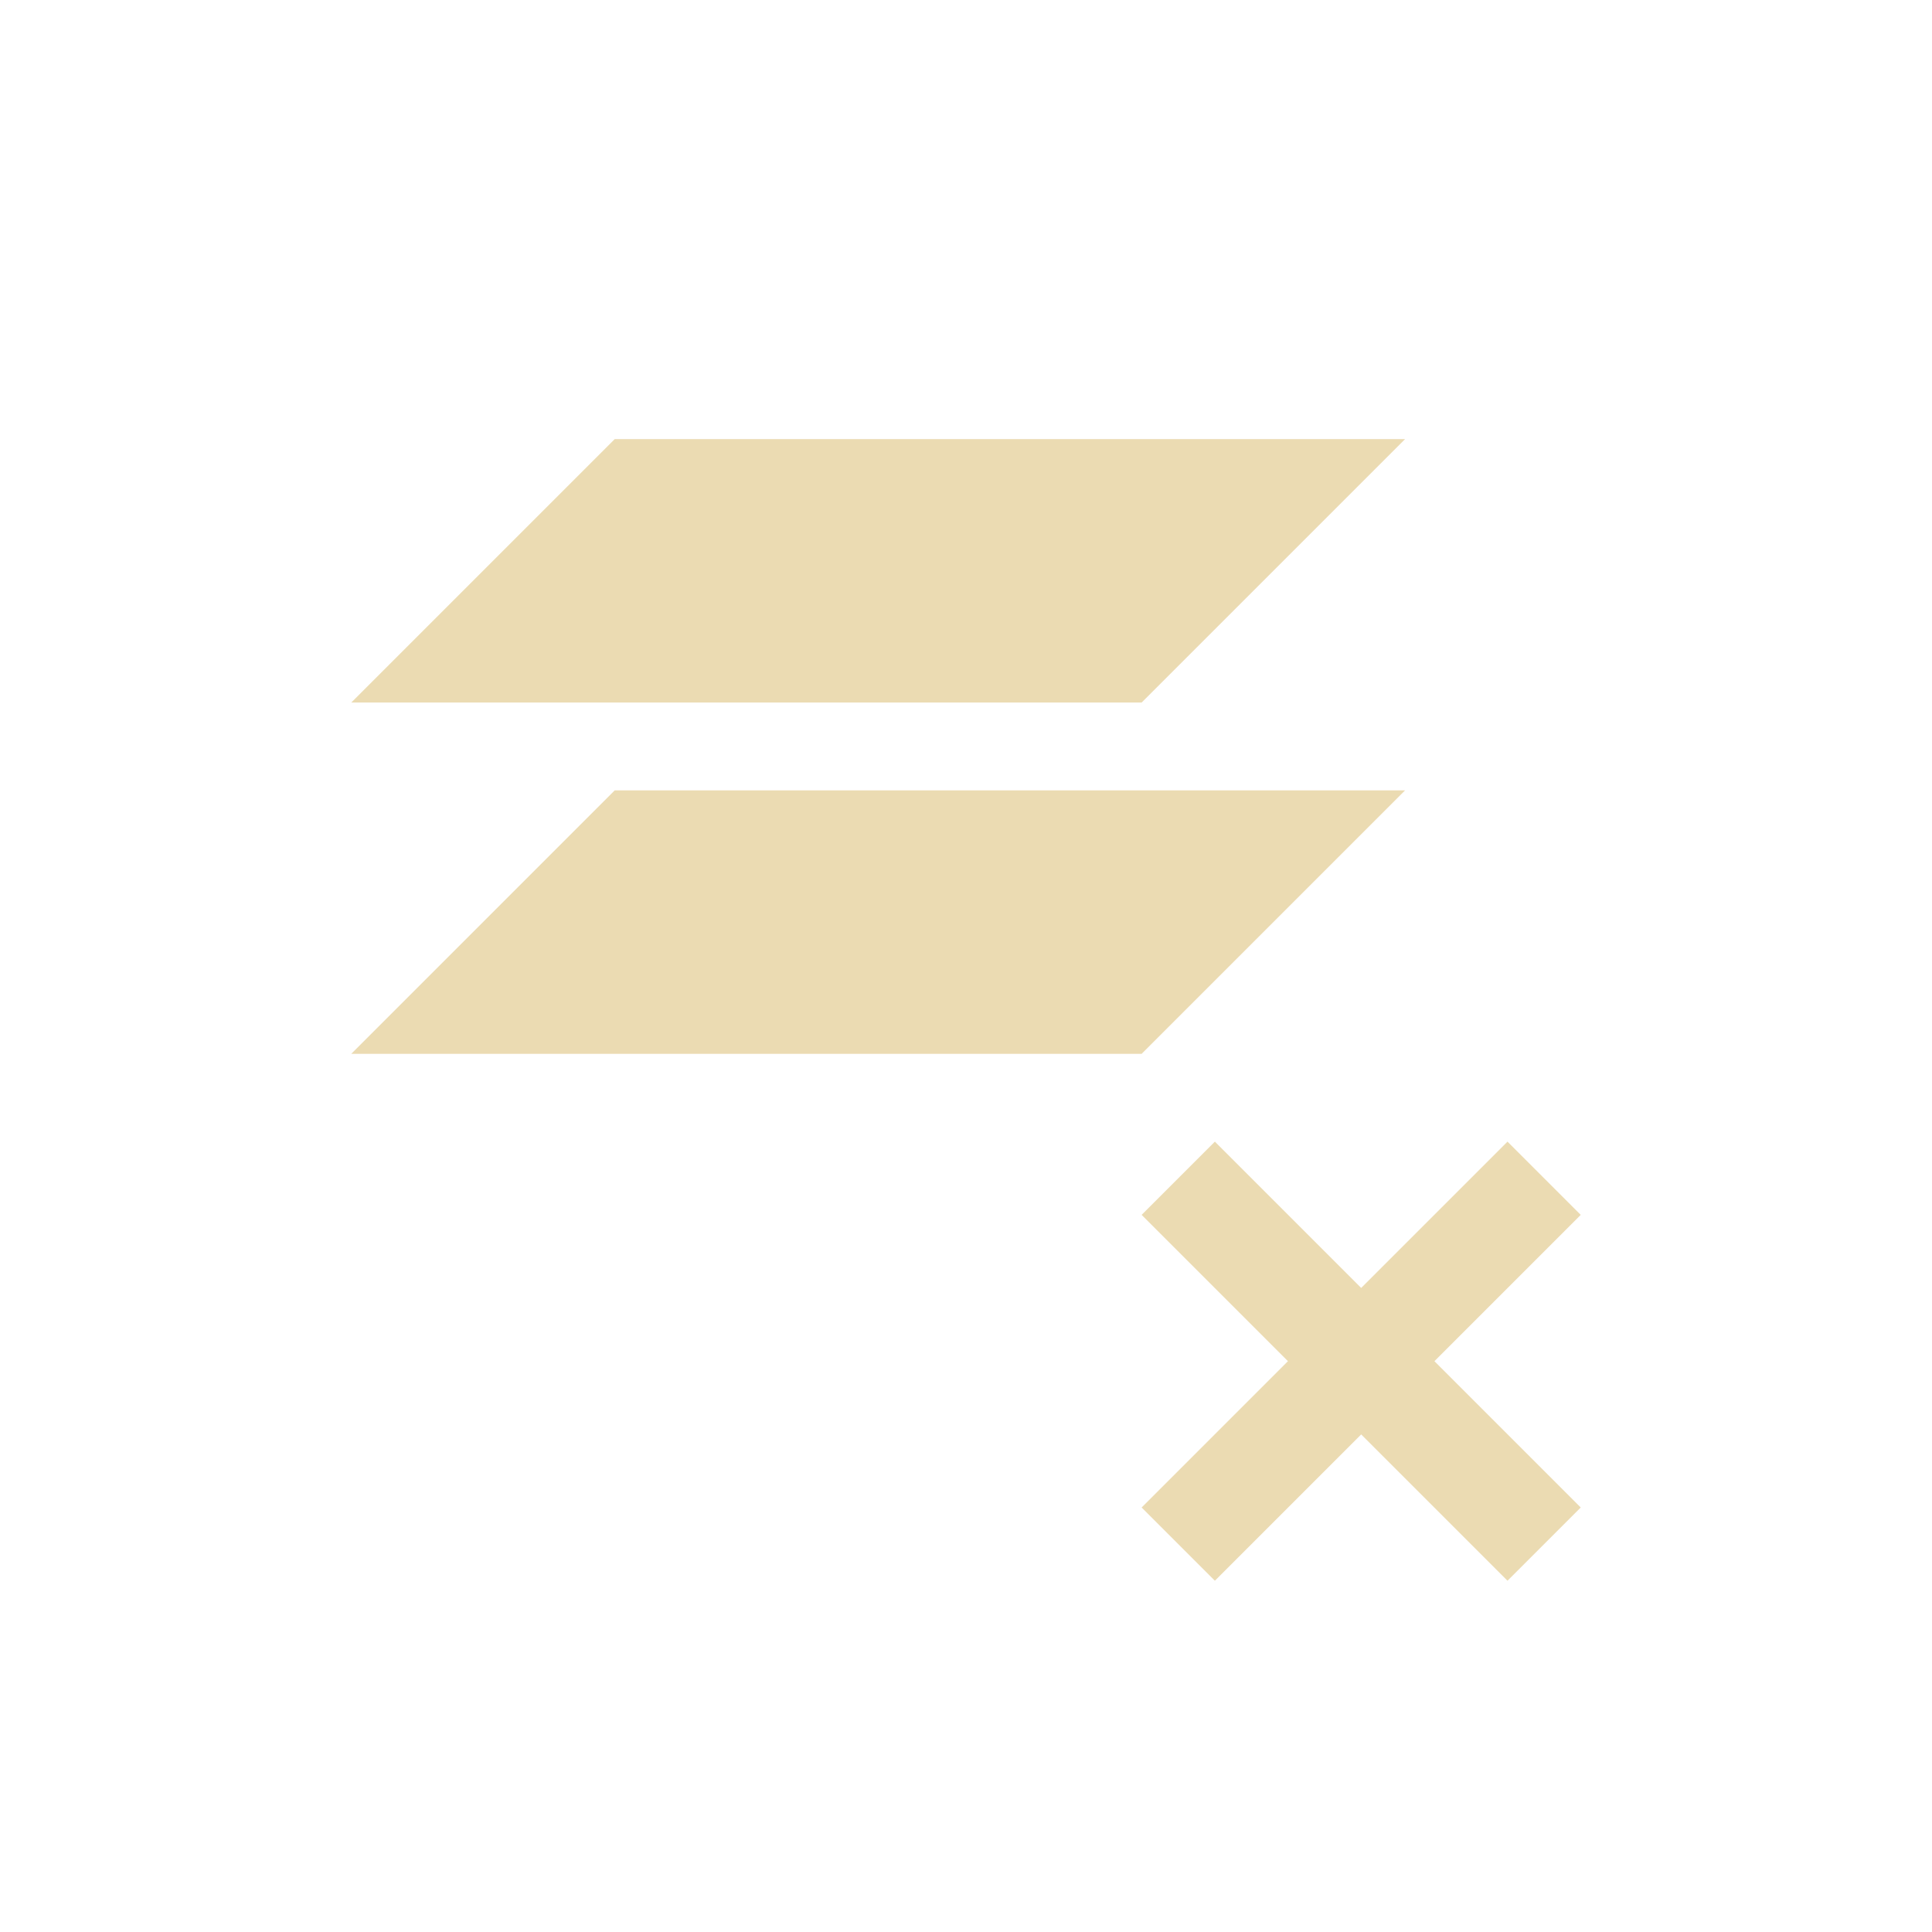
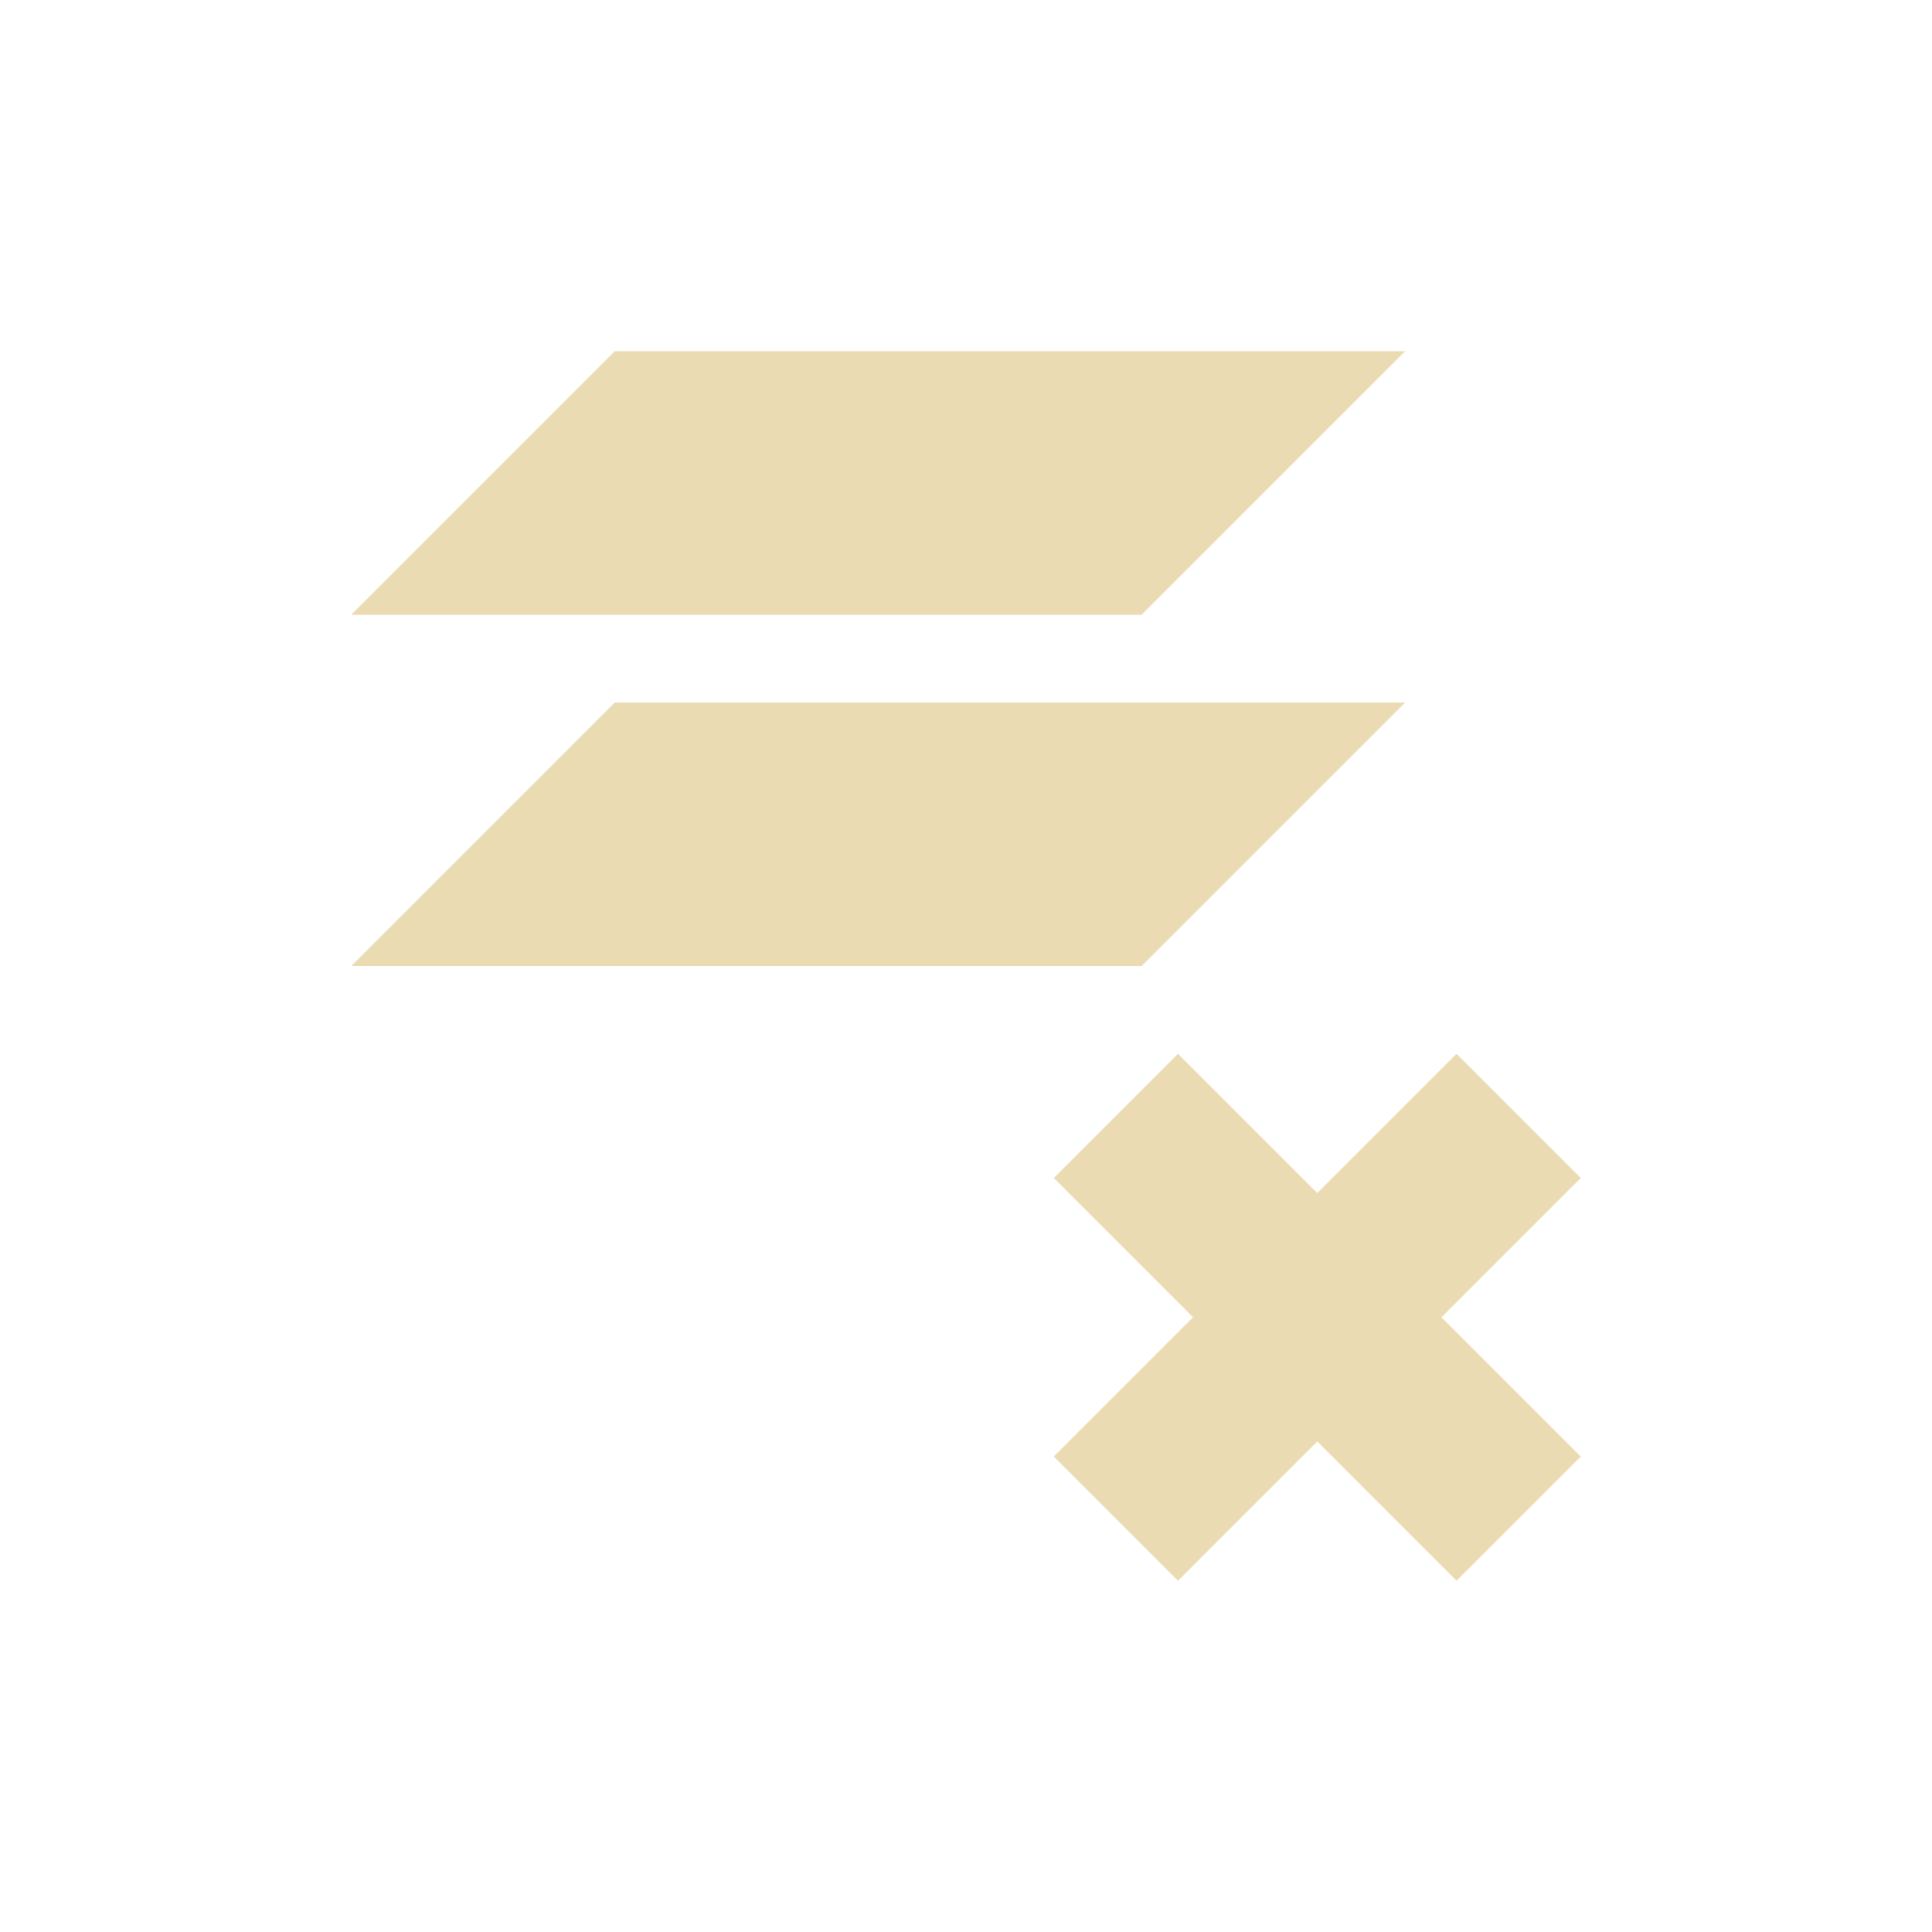
- <svg xmlns="http://www.w3.org/2000/svg" width="22" height="22" viewBox="0 0 22 22">
+ <svg xmlns="http://www.w3.org/2000/svg" width="22" height="22" version="1.1" viewBox="0 0 22 22">
  <defs>
-     <style id="current-color-scheme" type="text/css">
-    .ColorScheme-Text { color:#ebdbb2; } .ColorScheme-Highlight { color:#458588; }
-   </style>
+     <style type="text/css">.ColorScheme-Text { color:#ebdbb2; } .ColorScheme-Highlight { color:#458588; }</style>
  </defs>
-   <path style="fill:currentColor" class="ColorScheme-Text" d="m4 2l-3 3h9l3-3h-9zm0 4l-3 3h9l3-3h-9zm6.834 4l-0.834 0.834 1.666 1.666-1.666 1.666 0.834 0.834 1.666-1.666 1.666 1.666 0.834-0.834-1.666-1.666 1.666-1.666-0.834-0.834-1.666 1.666-1.666-1.666z" transform="translate(3 3)" />
+   <path class="ColorScheme-Text" d="M 7,4 4,7 h 9 l 3,-3 z m 0,4 -3,3 h 9 L 16,8 Z M 12,13.414 13.586,15 12,16.586 13.414,18 15,16.414 16.586,18 18,16.586 16.414,15 18,13.414 16.586,12 15,13.586 13.414,12 Z" fill="currentColor" />
</svg>
